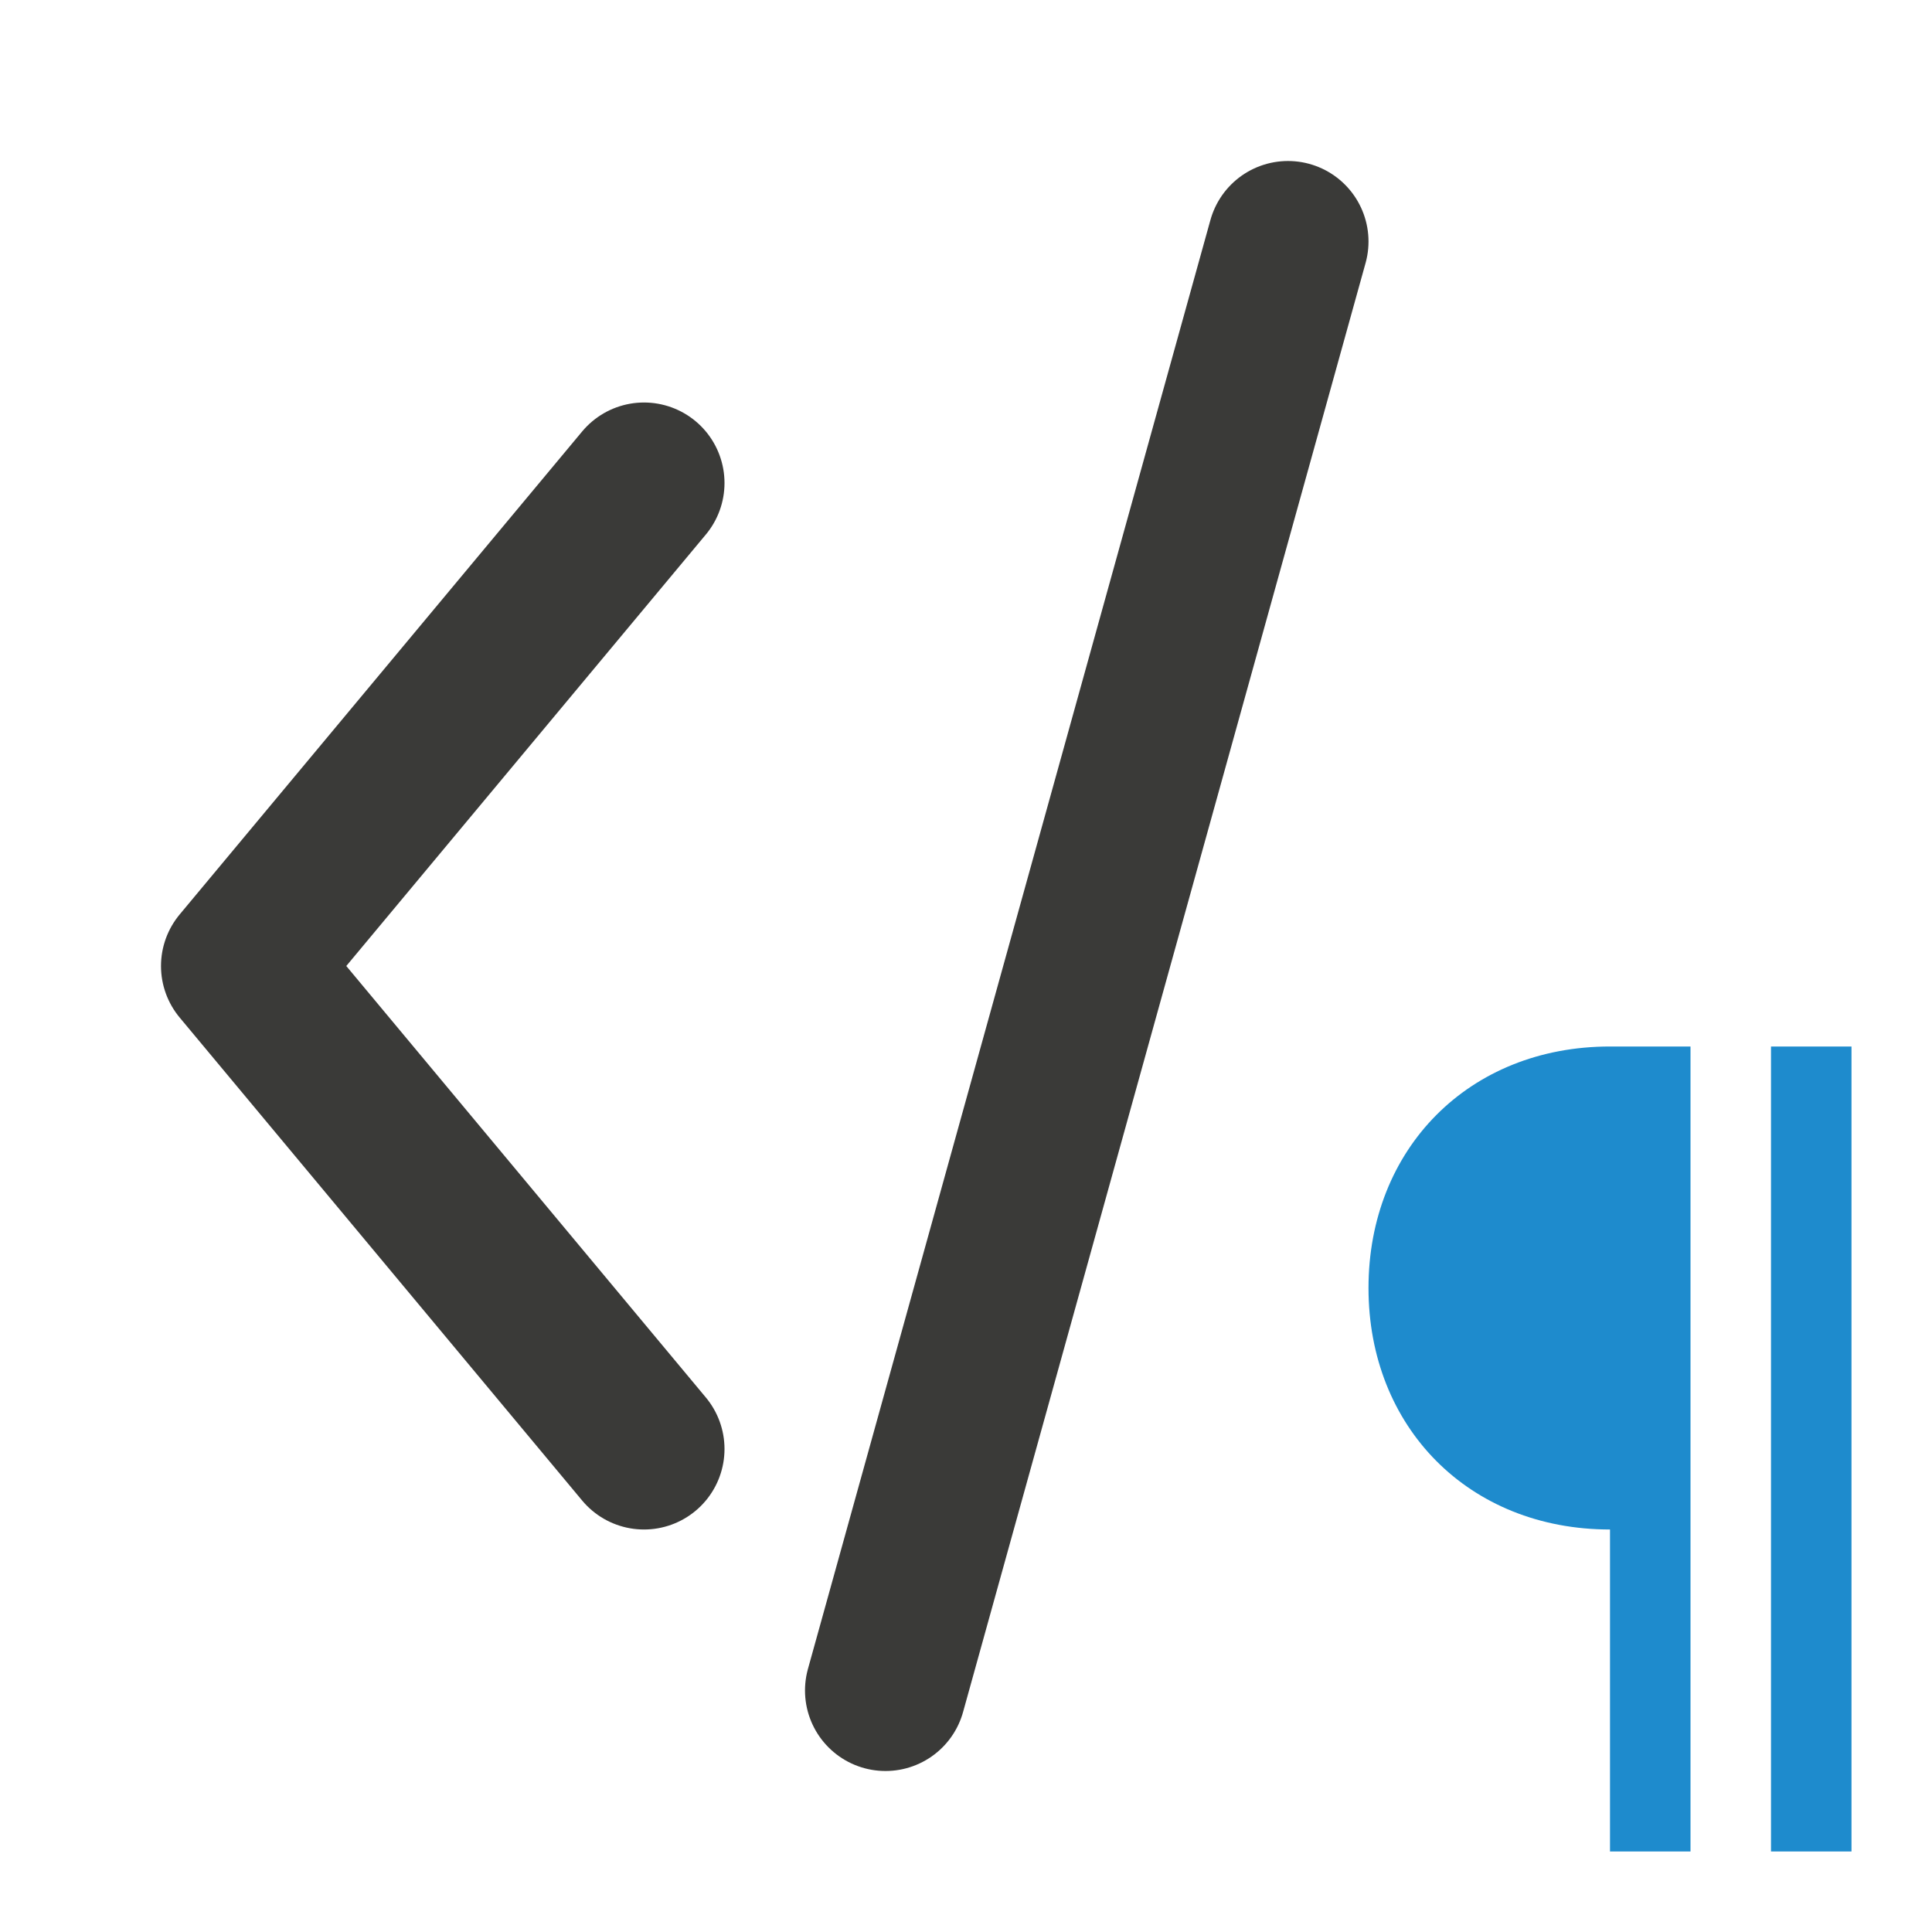
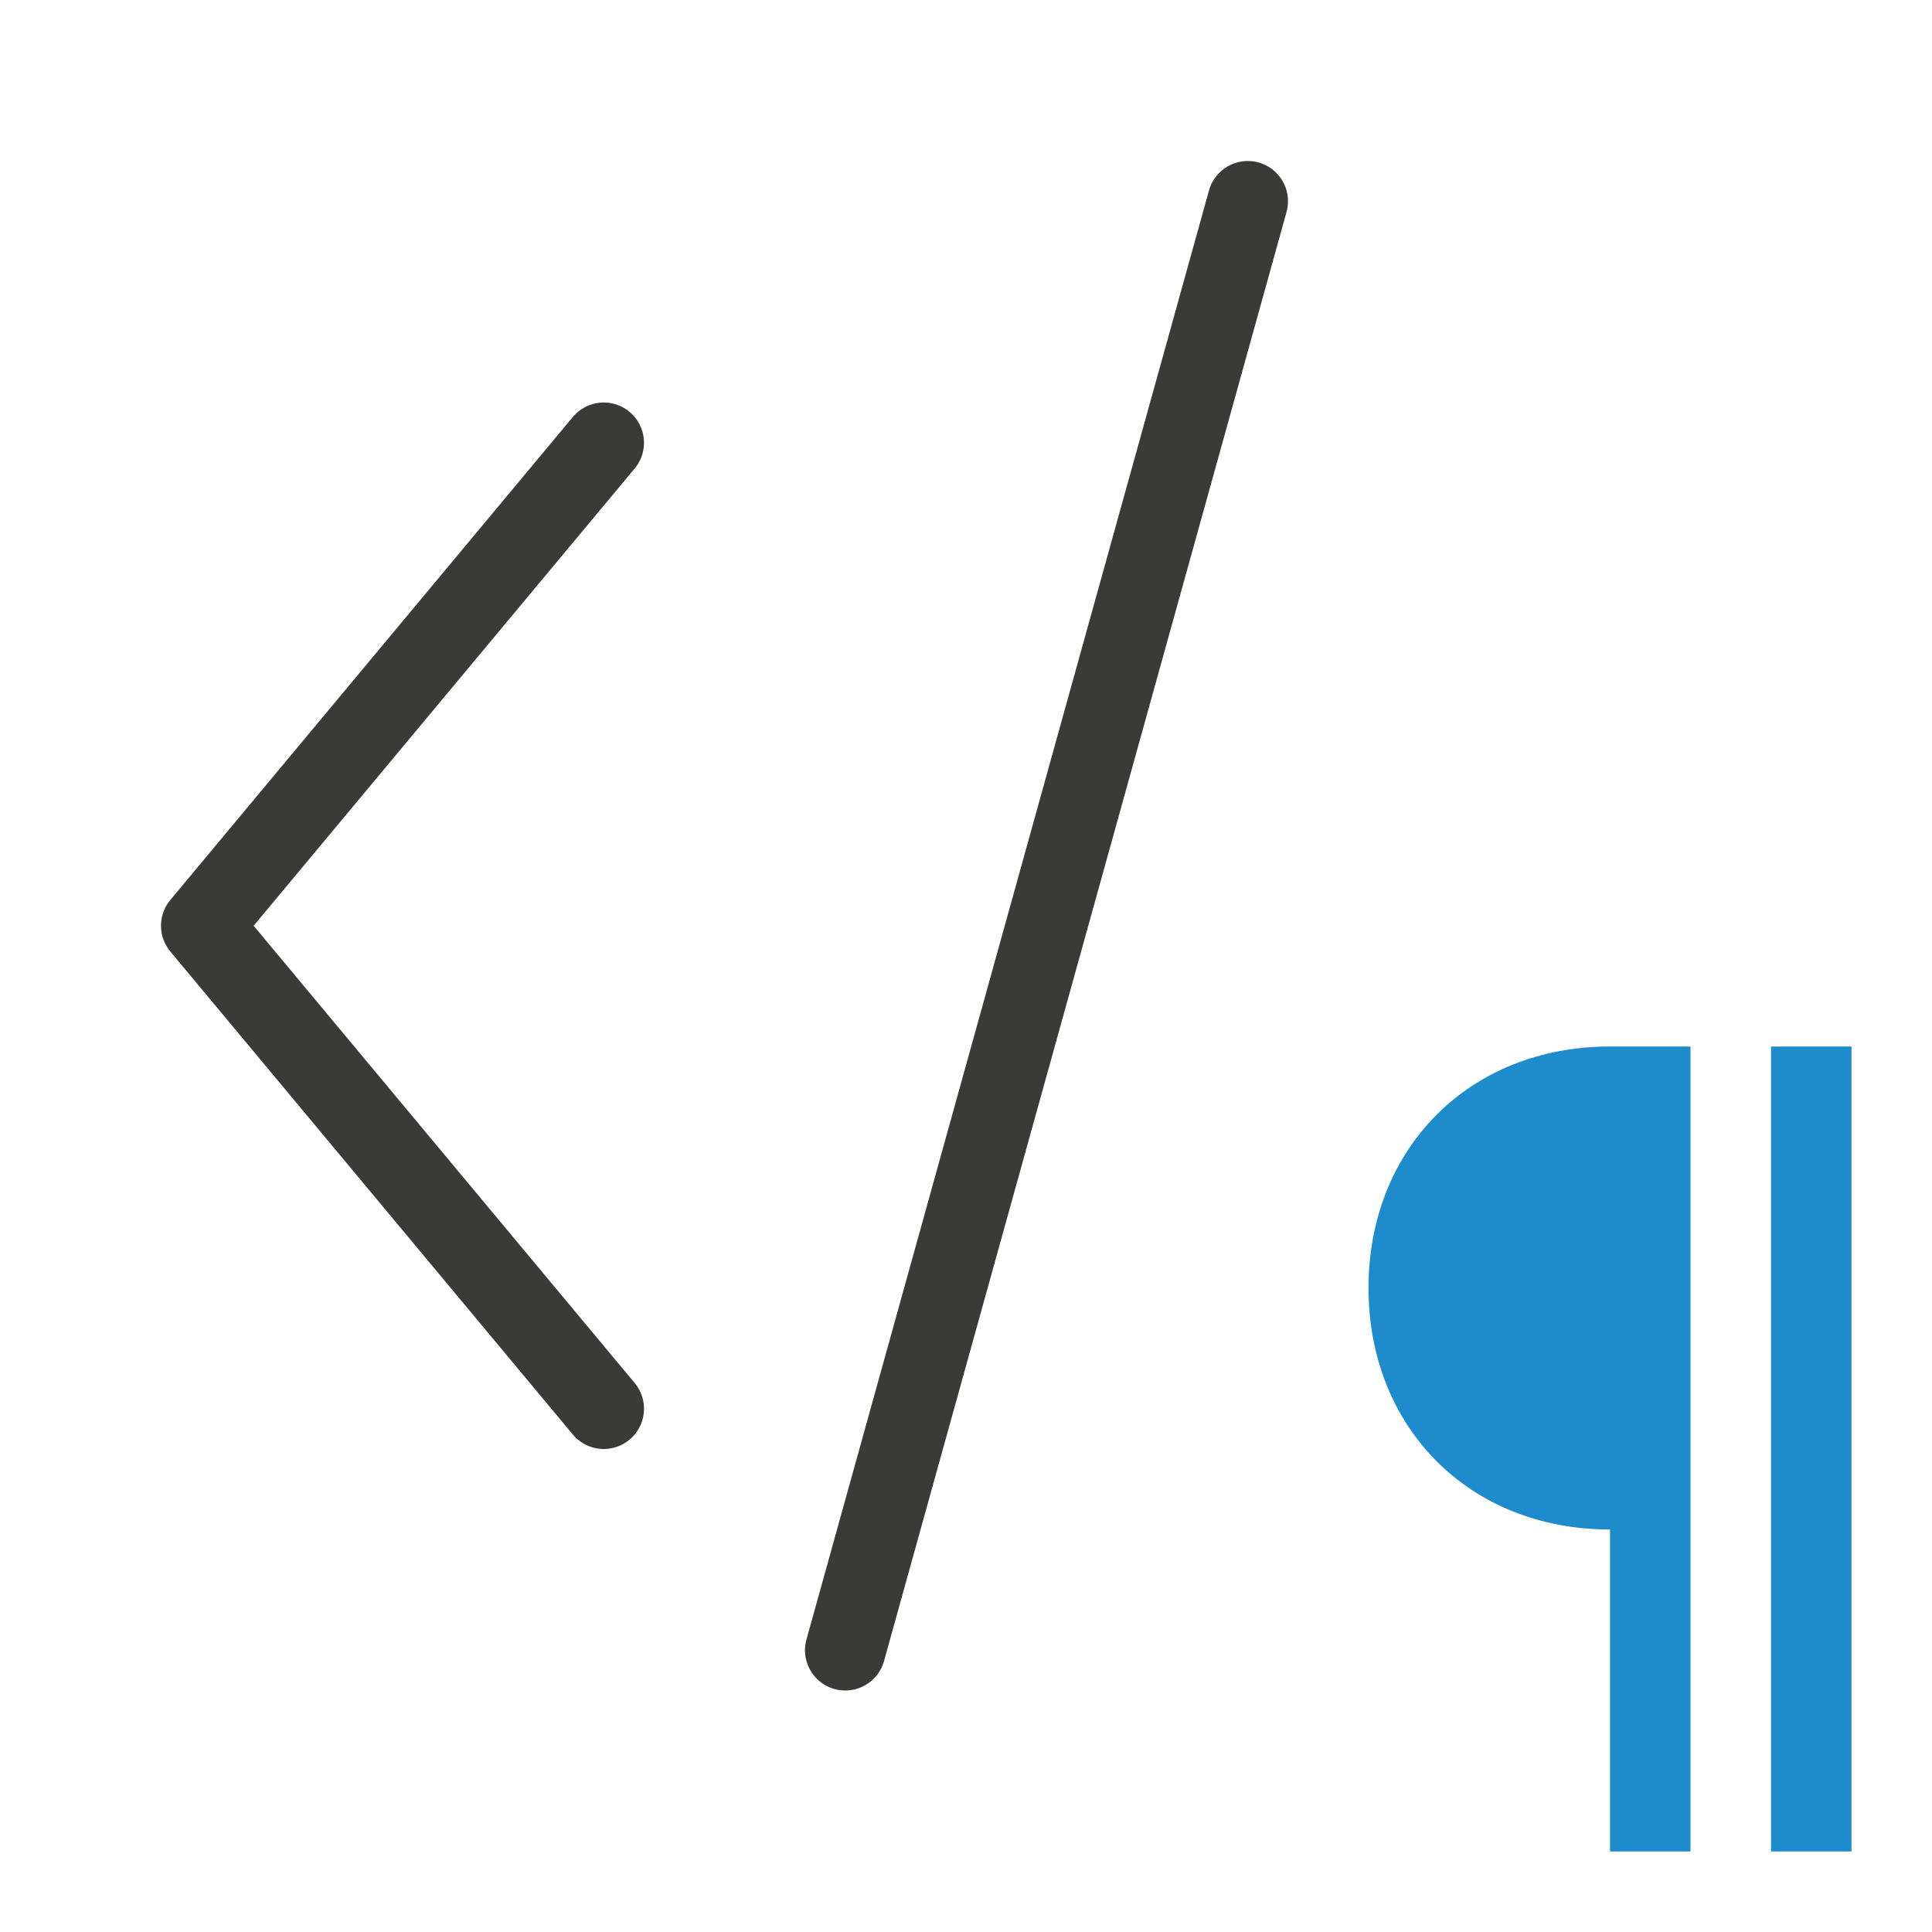
<svg xmlns="http://www.w3.org/2000/svg" viewBox="0 0 24 24">
  <path d="m20 13c-1.757 0-3 1.274-3 3s1.243 3 3 3v4h1v-10zm2 0v10h1v-10z" fill="#1e8bcd" />
-   <g fill="none" stroke="#3a3a38" stroke-linecap="round" stroke-linejoin="round" stroke-width="2">
-     <path d="m8 6-5 6 5 6" />
-     <path d="m11 21 5-18" />
+   <g fill="none" stroke="#3a3a38" stroke-linecap="round" stroke-linejoin="round" stroke-width="1">
+     <path d="m7.5 5.5-5 6 5 6" />
+     <path d="m10.5 20.5 5-18" />
  </g>
</svg>
